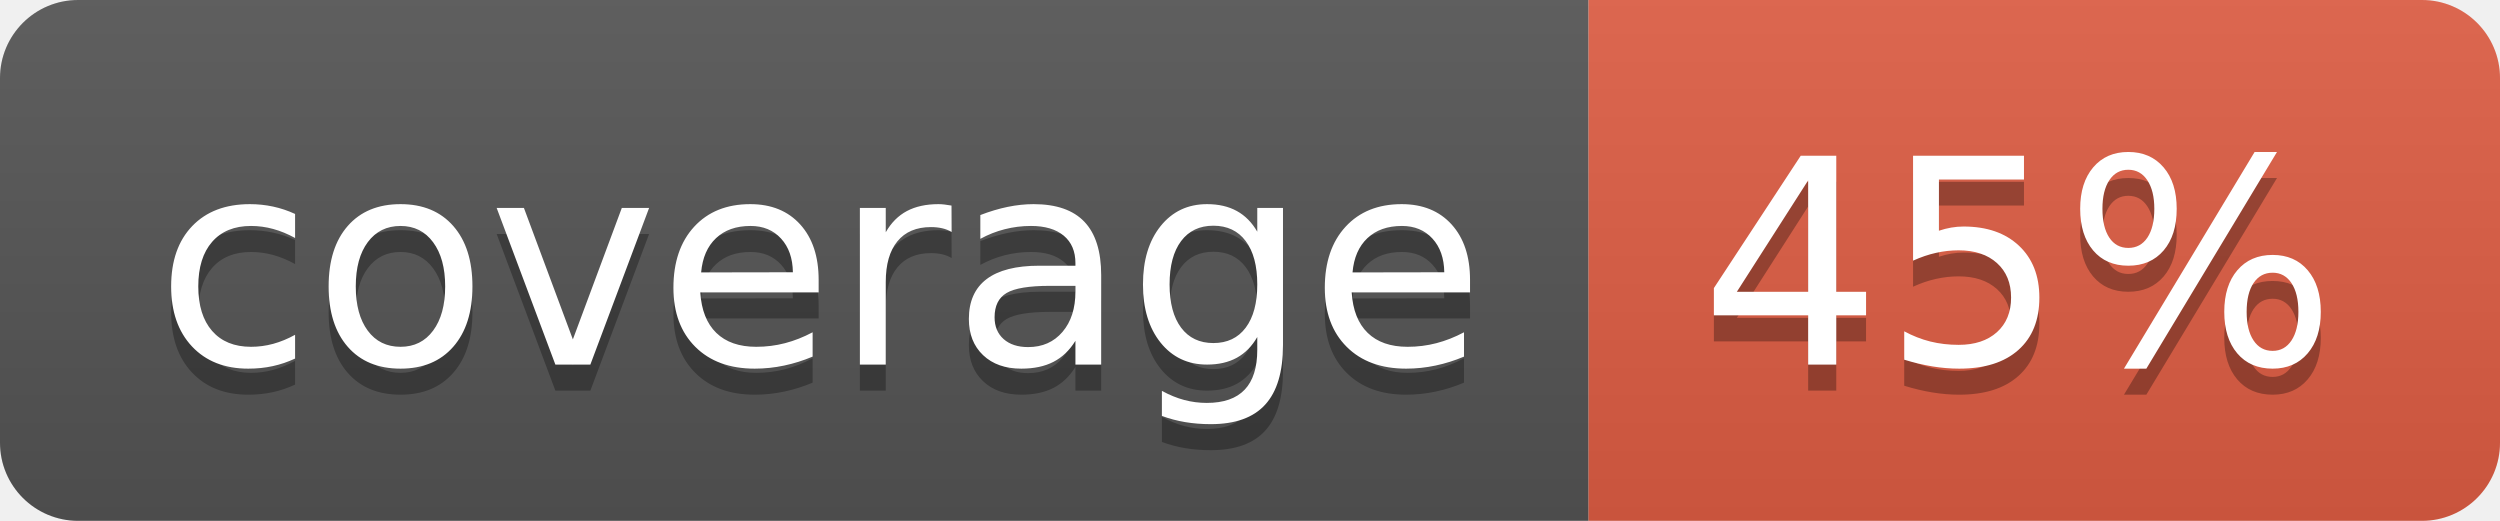
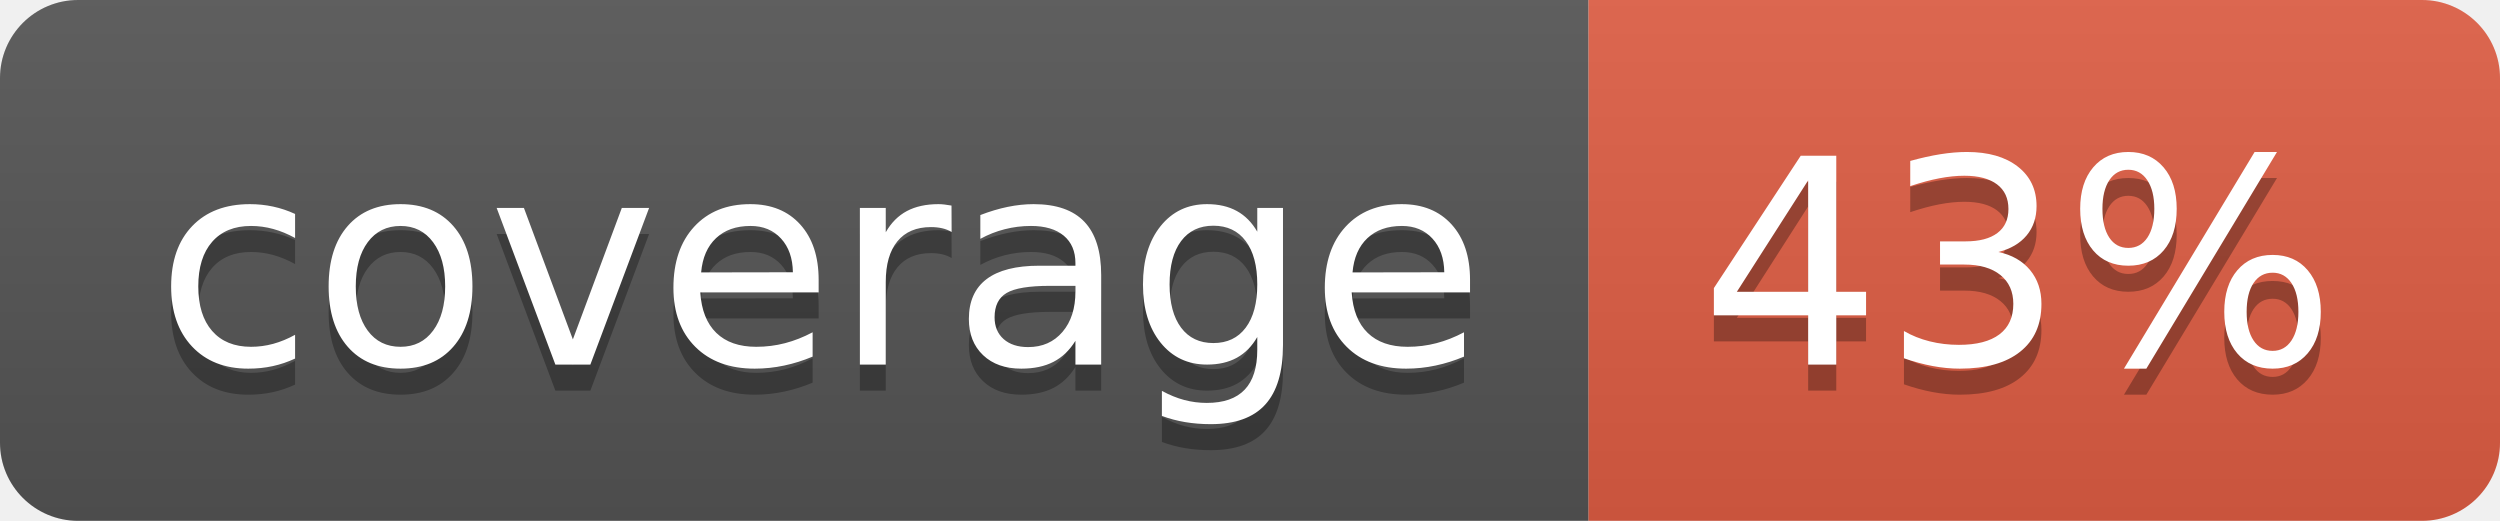
- <svg xmlns="http://www.w3.org/2000/svg" width="96" height="20" role="img" aria-label="coverage: 45%">
+ <svg xmlns="http://www.w3.org/2000/svg" width="96" height="20" role="img" aria-label="coverage: 43%">
  <linearGradient id="s" x2="0" y2="100%">
    <stop offset="0" stop-color="#bbb" stop-opacity=".1" />
    <stop offset="1" stop-opacity=".1" />
  </linearGradient>
  <clipPath id="r">
    <rect width="96" height="20" rx="3" fill="#fff" />
  </clipPath>
  <g clip-path="url(#r)">
    <rect width="61" height="20" fill="#555" />
    <rect x="61" width="35" height="20" fill="#e05d44" />
    <rect width="96" height="20" fill="url(#s)" />
  </g>
  <g fill="#fff" text-anchor="middle" font-family="Verdana,Geneva,DejaVu Sans,sans-serif" text-rendering="geometricPrecision" font-size="110">
    <text aria-hidden="true" x="315" y="150" fill="#010101" fill-opacity=".3" transform="scale(.1)" textLength="510">coverage</text>
    <text x="315" y="140" transform="scale(.1)" fill="#fff" textLength="510">coverage</text>
-     <text aria-hidden="true" x="775" y="150" fill="#010101" fill-opacity=".3" transform="scale(.1)" textLength="250">45%</text>
-     <text x="775" y="140" transform="scale(.1)" fill="#fff" textLength="250">45%</text>
+     <text aria-hidden="true" x="775" y="150" fill="#010101" fill-opacity=".3" transform="scale(.1)" textLength="250">43%</text>
+     <text x="775" y="140" transform="scale(.1)" fill="#fff" textLength="250">43%</text>
  </g>
</svg>
